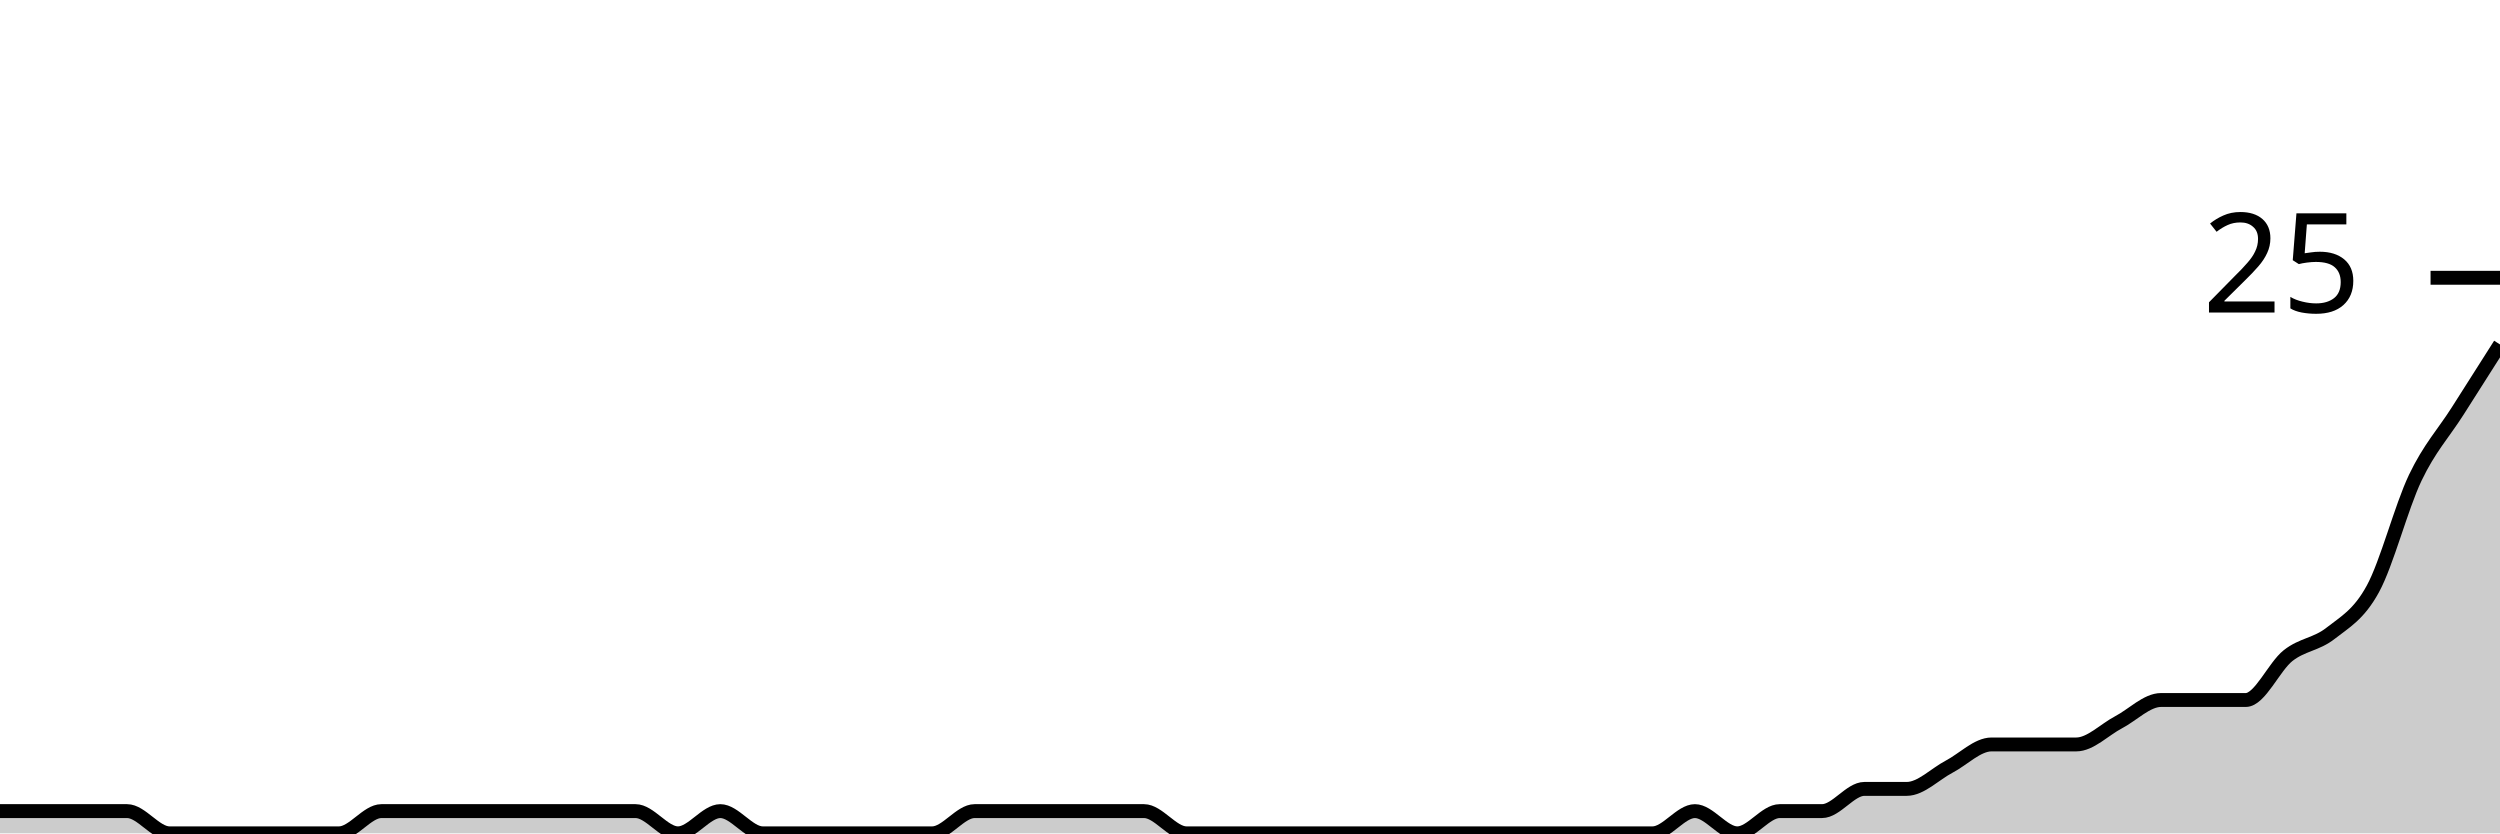
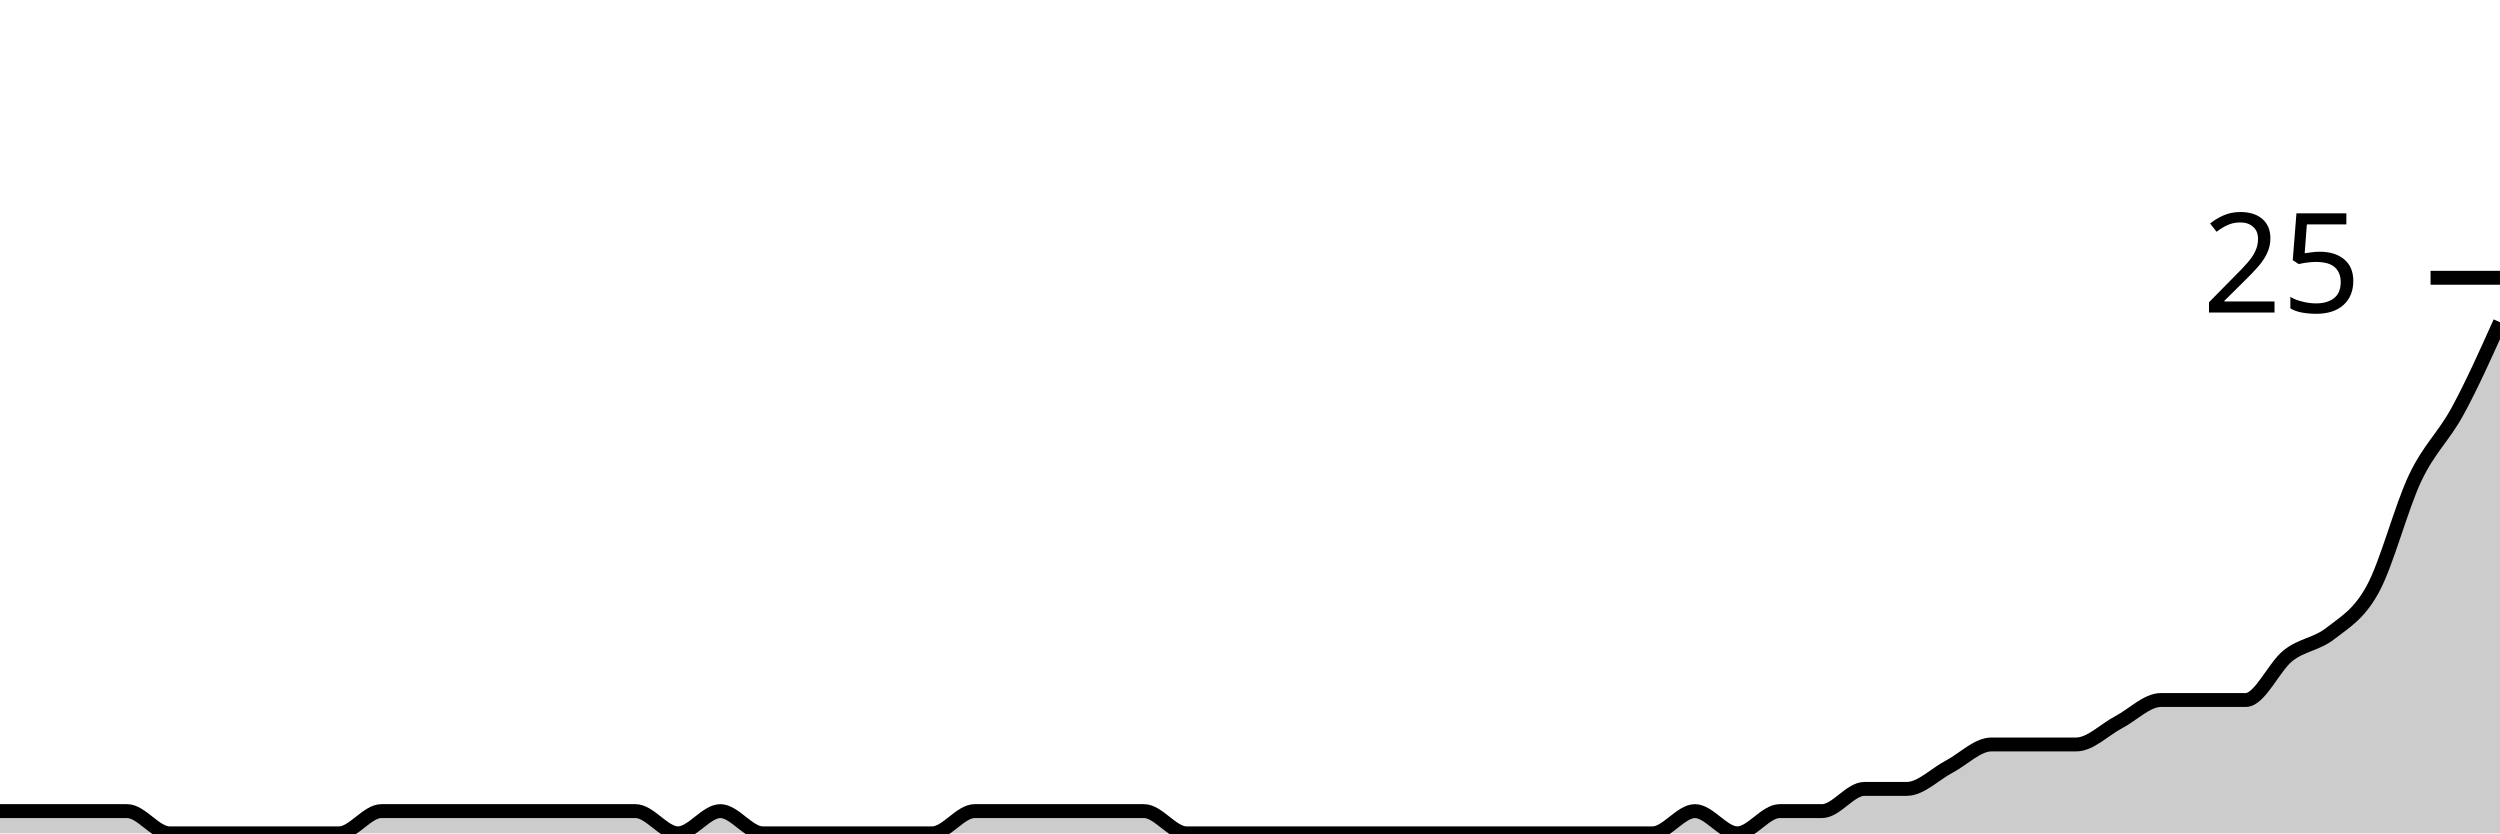
<svg xmlns="http://www.w3.org/2000/svg" viewBox="0 0 180 60">
  <g transform="translate(0,20)">
-     <path class="area" fill="rgba(0, 0, 0, 0.2)" d="M0,38.4C1.017,38.4,2.034,38.4,3.051,38.4C4.068,38.4,5.085,38.4,6.102,38.4C7.119,38.4,8.136,38.4,9.153,38.4C10.169,38.4,11.186,40,12.203,40C13.22,40,14.237,40,15.254,40C16.271,40,17.288,40,18.305,40C19.322,40,20.339,40,21.356,40C22.373,40,23.39,40,24.407,40C25.424,40,26.441,38.4,27.458,38.4C28.475,38.4,29.492,38.4,30.508,38.4C31.525,38.4,32.542,38.4,33.559,38.4C34.576,38.4,35.593,38.4,36.61,38.4C37.627,38.4,38.644,38.4,39.661,38.4C40.678,38.4,41.695,38.4,42.712,38.4C43.729,38.4,44.746,38.4,45.763,38.4C46.78,38.4,47.797,40,48.814,40C49.831,40,50.847,38.4,51.864,38.4C52.881,38.4,53.898,40,54.915,40C55.932,40,56.949,40,57.966,40C58.983,40,60,40,61.017,40C62.034,40,63.051,40,64.068,40C65.085,40,66.102,40,67.119,40C68.136,40,69.153,38.4,70.169,38.4C71.186,38.4,72.203,38.4,73.22,38.4C74.237,38.4,75.254,38.4,76.271,38.4C77.288,38.4,78.305,38.4,79.322,38.4C80.339,38.4,81.356,38.4,82.373,38.4C83.39,38.4,84.407,40,85.424,40C86.441,40,87.458,40,88.475,40C89.492,40,90.508,40,91.525,40C92.542,40,93.559,40,94.576,40C95.593,40,96.61,40,97.627,40C98.644,40,99.661,40,100.678,40C101.695,40,102.712,40,103.729,40C104.746,40,105.763,40,106.78,40C107.797,40,108.814,40,109.831,40C110.847,40,111.864,40,112.881,40C113.898,40,114.915,40,115.932,40C116.949,40,117.966,40,118.983,40C120,40,121.017,38.4,122.034,38.4C123.051,38.4,124.068,40,125.085,40C126.102,40,127.119,38.4,128.136,38.4C129.153,38.4,130.169,38.4,131.186,38.4C132.203,38.4,133.22,36.8,134.237,36.8C135.254,36.8,136.271,36.8,137.288,36.8C138.305,36.8,139.322,35.733,140.339,35.2C141.356,34.667,142.373,33.6,143.39,33.6C144.407,33.6,145.424,33.6,146.441,33.6C147.458,33.6,148.475,33.6,149.492,33.6C150.508,33.6,151.525,32.533,152.542,32C153.559,31.467,154.576,30.4,155.593,30.4C156.61,30.4,157.627,30.4,158.644,30.4C159.661,30.4,160.678,30.4,161.695,30.4C162.712,30.4,163.729,28,164.746,27.2C165.763,26.4,166.78,26.4,167.797,25.6C168.814,24.8,169.831,24.267,170.847,22.4C171.864,20.533,172.881,16.533,173.898,14.4C174.915,12.267,175.932,11.2,176.949,9.6C177.966,8,178.983,6.4,180,4.8L180,40C178.983,40,177.966,40,176.949,40C175.932,40,174.915,40,173.898,40C172.881,40,171.864,40,170.847,40C169.831,40,168.814,40,167.797,40C166.78,40,165.763,40,164.746,40C163.729,40,162.712,40,161.695,40C160.678,40,159.661,40,158.644,40C157.627,40,156.61,40,155.593,40C154.576,40,153.559,40,152.542,40C151.525,40,150.508,40,149.492,40C148.475,40,147.458,40,146.441,40C145.424,40,144.407,40,143.39,40C142.373,40,141.356,40,140.339,40C139.322,40,138.305,40,137.288,40C136.271,40,135.254,40,134.237,40C133.22,40,132.203,40,131.186,40C130.169,40,129.153,40,128.136,40C127.119,40,126.102,40,125.085,40C124.068,40,123.051,40,122.034,40C121.017,40,120,40,118.983,40C117.966,40,116.949,40,115.932,40C114.915,40,113.898,40,112.881,40C111.864,40,110.847,40,109.831,40C108.814,40,107.797,40,106.78,40C105.763,40,104.746,40,103.729,40C102.712,40,101.695,40,100.678,40C99.661,40,98.644,40,97.627,40C96.61,40,95.593,40,94.576,40C93.559,40,92.542,40,91.525,40C90.508,40,89.492,40,88.475,40C87.458,40,86.441,40,85.424,40C84.407,40,83.39,40,82.373,40C81.356,40,80.339,40,79.322,40C78.305,40,77.288,40,76.271,40C75.254,40,74.237,40,73.22,40C72.203,40,71.186,40,70.169,40C69.153,40,68.136,40,67.119,40C66.102,40,65.085,40,64.068,40C63.051,40,62.034,40,61.017,40C60,40,58.983,40,57.966,40C56.949,40,55.932,40,54.915,40C53.898,40,52.881,40,51.864,40C50.847,40,49.831,40,48.814,40C47.797,40,46.78,40,45.763,40C44.746,40,43.729,40,42.712,40C41.695,40,40.678,40,39.661,40C38.644,40,37.627,40,36.61,40C35.593,40,34.576,40,33.559,40C32.542,40,31.525,40,30.508,40C29.492,40,28.475,40,27.458,40C26.441,40,25.424,40,24.407,40C23.39,40,22.373,40,21.356,40C20.339,40,19.322,40,18.305,40C17.288,40,16.271,40,15.254,40C14.237,40,13.22,40,12.203,40C11.186,40,10.169,40,9.153,40C8.136,40,7.119,40,6.102,40C5.085,40,4.068,40,3.051,40C2.034,40,1.017,40,0,40Z" />
-     <path class="line" stroke="black" fill="none" d="M0,38.4C1.017,38.4,2.034,38.4,3.051,38.4C4.068,38.4,5.085,38.4,6.102,38.4C7.119,38.4,8.136,38.4,9.153,38.4C10.169,38.4,11.186,40,12.203,40C13.22,40,14.237,40,15.254,40C16.271,40,17.288,40,18.305,40C19.322,40,20.339,40,21.356,40C22.373,40,23.39,40,24.407,40C25.424,40,26.441,38.4,27.458,38.4C28.475,38.4,29.492,38.4,30.508,38.4C31.525,38.4,32.542,38.4,33.559,38.4C34.576,38.4,35.593,38.4,36.61,38.4C37.627,38.4,38.644,38.4,39.661,38.4C40.678,38.4,41.695,38.4,42.712,38.4C43.729,38.4,44.746,38.4,45.763,38.4C46.78,38.4,47.797,40,48.814,40C49.831,40,50.847,38.4,51.864,38.4C52.881,38.4,53.898,40,54.915,40C55.932,40,56.949,40,57.966,40C58.983,40,60,40,61.017,40C62.034,40,63.051,40,64.068,40C65.085,40,66.102,40,67.119,40C68.136,40,69.153,38.4,70.169,38.4C71.186,38.4,72.203,38.4,73.22,38.4C74.237,38.4,75.254,38.4,76.271,38.4C77.288,38.4,78.305,38.4,79.322,38.4C80.339,38.4,81.356,38.4,82.373,38.4C83.39,38.4,84.407,40,85.424,40C86.441,40,87.458,40,88.475,40C89.492,40,90.508,40,91.525,40C92.542,40,93.559,40,94.576,40C95.593,40,96.61,40,97.627,40C98.644,40,99.661,40,100.678,40C101.695,40,102.712,40,103.729,40C104.746,40,105.763,40,106.78,40C107.797,40,108.814,40,109.831,40C110.847,40,111.864,40,112.881,40C113.898,40,114.915,40,115.932,40C116.949,40,117.966,40,118.983,40C120,40,121.017,38.4,122.034,38.4C123.051,38.4,124.068,40,125.085,40C126.102,40,127.119,38.4,128.136,38.4C129.153,38.4,130.169,38.4,131.186,38.4C132.203,38.4,133.22,36.8,134.237,36.8C135.254,36.8,136.271,36.8,137.288,36.8C138.305,36.8,139.322,35.733,140.339,35.2C141.356,34.667,142.373,33.6,143.39,33.6C144.407,33.6,145.424,33.6,146.441,33.6C147.458,33.6,148.475,33.6,149.492,33.6C150.508,33.6,151.525,32.533,152.542,32C153.559,31.467,154.576,30.4,155.593,30.4C156.61,30.4,157.627,30.4,158.644,30.4C159.661,30.4,160.678,30.4,161.695,30.4C162.712,30.4,163.729,28,164.746,27.2C165.763,26.4,166.78,26.4,167.797,25.6C168.814,24.8,169.831,24.267,170.847,22.4C171.864,20.533,172.881,16.533,173.898,14.4C174.915,12.267,175.932,11.2,176.949,9.6C177.966,8,178.983,6.4,180,4.8" />
+     <path class="area" fill="rgba(0, 0, 0, 0.2)" d="M0,38.4C1.017,38.4,2.034,38.4,3.051,38.4C4.068,38.4,5.085,38.4,6.102,38.4C7.119,38.4,8.136,38.4,9.153,38.4C10.169,38.4,11.186,40,12.203,40C13.22,40,14.237,40,15.254,40C16.271,40,17.288,40,18.305,40C19.322,40,20.339,40,21.356,40C22.373,40,23.39,40,24.407,40C25.424,40,26.441,38.4,27.458,38.4C28.475,38.4,29.492,38.4,30.508,38.4C31.525,38.4,32.542,38.4,33.559,38.4C34.576,38.4,35.593,38.4,36.61,38.4C37.627,38.4,38.644,38.4,39.661,38.4C40.678,38.4,41.695,38.4,42.712,38.4C43.729,38.4,44.746,38.4,45.763,38.4C46.78,38.4,47.797,40,48.814,40C49.831,40,50.847,38.4,51.864,38.4C52.881,38.4,53.898,40,54.915,40C55.932,40,56.949,40,57.966,40C58.983,40,60,40,61.017,40C62.034,40,63.051,40,64.068,40C65.085,40,66.102,40,67.119,40C68.136,40,69.153,38.4,70.169,38.4C71.186,38.4,72.203,38.4,73.22,38.4C74.237,38.4,75.254,38.4,76.271,38.4C77.288,38.4,78.305,38.4,79.322,38.4C80.339,38.4,81.356,38.4,82.373,38.4C83.39,38.4,84.407,40,85.424,40C86.441,40,87.458,40,88.475,40C89.492,40,90.508,40,91.525,40C92.542,40,93.559,40,94.576,40C95.593,40,96.61,40,97.627,40C98.644,40,99.661,40,100.678,40C101.695,40,102.712,40,103.729,40C104.746,40,105.763,40,106.78,40C107.797,40,108.814,40,109.831,40C110.847,40,111.864,40,112.881,40C113.898,40,114.915,40,115.932,40C116.949,40,117.966,40,118.983,40C120,40,121.017,38.4,122.034,38.4C123.051,38.4,124.068,40,125.085,40C126.102,40,127.119,38.4,128.136,38.4C129.153,38.4,130.169,38.4,131.186,38.4C132.203,38.4,133.22,36.8,134.237,36.8C135.254,36.8,136.271,36.8,137.288,36.8C138.305,36.8,139.322,35.733,140.339,35.2C141.356,34.667,142.373,33.6,143.39,33.6C144.407,33.6,145.424,33.6,146.441,33.6C147.458,33.6,148.475,33.6,149.492,33.6C150.508,33.6,151.525,32.533,152.542,32C153.559,31.467,154.576,30.4,155.593,30.4C156.61,30.4,157.627,30.4,158.644,30.4C159.661,30.4,160.678,30.4,161.695,30.4C162.712,30.4,163.729,28,164.746,27.2C165.763,26.4,166.78,26.4,167.797,25.6C168.814,24.8,169.831,24.267,170.847,22.4C171.864,20.533,172.881,16.533,173.898,14.4C174.915,12.267,175.932,11.467,176.949,9.6C177.966,7.733,178.983,5.467,180,3.2L180,40C178.983,40,177.966,40,176.949,40C175.932,40,174.915,40,173.898,40C172.881,40,171.864,40,170.847,40C169.831,40,168.814,40,167.797,40C166.78,40,165.763,40,164.746,40C163.729,40,162.712,40,161.695,40C160.678,40,159.661,40,158.644,40C157.627,40,156.61,40,155.593,40C154.576,40,153.559,40,152.542,40C151.525,40,150.508,40,149.492,40C148.475,40,147.458,40,146.441,40C145.424,40,144.407,40,143.39,40C142.373,40,141.356,40,140.339,40C139.322,40,138.305,40,137.288,40C136.271,40,135.254,40,134.237,40C133.22,40,132.203,40,131.186,40C130.169,40,129.153,40,128.136,40C127.119,40,126.102,40,125.085,40C124.068,40,123.051,40,122.034,40C121.017,40,120,40,118.983,40C117.966,40,116.949,40,115.932,40C114.915,40,113.898,40,112.881,40C111.864,40,110.847,40,109.831,40C108.814,40,107.797,40,106.78,40C105.763,40,104.746,40,103.729,40C102.712,40,101.695,40,100.678,40C99.661,40,98.644,40,97.627,40C96.61,40,95.593,40,94.576,40C93.559,40,92.542,40,91.525,40C90.508,40,89.492,40,88.475,40C87.458,40,86.441,40,85.424,40C84.407,40,83.39,40,82.373,40C81.356,40,80.339,40,79.322,40C78.305,40,77.288,40,76.271,40C75.254,40,74.237,40,73.22,40C72.203,40,71.186,40,70.169,40C69.153,40,68.136,40,67.119,40C66.102,40,65.085,40,64.068,40C63.051,40,62.034,40,61.017,40C60,40,58.983,40,57.966,40C56.949,40,55.932,40,54.915,40C53.898,40,52.881,40,51.864,40C50.847,40,49.831,40,48.814,40C47.797,40,46.78,40,45.763,40C44.746,40,43.729,40,42.712,40C41.695,40,40.678,40,39.661,40C38.644,40,37.627,40,36.61,40C35.593,40,34.576,40,33.559,40C32.542,40,31.525,40,30.508,40C29.492,40,28.475,40,27.458,40C26.441,40,25.424,40,24.407,40C23.39,40,22.373,40,21.356,40C20.339,40,19.322,40,18.305,40C17.288,40,16.271,40,15.254,40C14.237,40,13.22,40,12.203,40C11.186,40,10.169,40,9.153,40C8.136,40,7.119,40,6.102,40C5.085,40,4.068,40,3.051,40C2.034,40,1.017,40,0,40Z" />
+     <path class="line" stroke="black" fill="none" d="M0,38.4C1.017,38.4,2.034,38.4,3.051,38.4C4.068,38.4,5.085,38.4,6.102,38.4C7.119,38.4,8.136,38.4,9.153,38.4C10.169,38.4,11.186,40,12.203,40C13.22,40,14.237,40,15.254,40C16.271,40,17.288,40,18.305,40C19.322,40,20.339,40,21.356,40C22.373,40,23.39,40,24.407,40C25.424,40,26.441,38.4,27.458,38.4C28.475,38.4,29.492,38.4,30.508,38.4C31.525,38.4,32.542,38.4,33.559,38.4C34.576,38.4,35.593,38.4,36.61,38.4C37.627,38.4,38.644,38.4,39.661,38.4C40.678,38.4,41.695,38.4,42.712,38.4C43.729,38.4,44.746,38.4,45.763,38.4C46.78,38.4,47.797,40,48.814,40C49.831,40,50.847,38.4,51.864,38.4C52.881,38.4,53.898,40,54.915,40C55.932,40,56.949,40,57.966,40C58.983,40,60,40,61.017,40C62.034,40,63.051,40,64.068,40C65.085,40,66.102,40,67.119,40C68.136,40,69.153,38.4,70.169,38.4C71.186,38.4,72.203,38.4,73.22,38.4C74.237,38.4,75.254,38.4,76.271,38.4C77.288,38.4,78.305,38.4,79.322,38.4C80.339,38.4,81.356,38.4,82.373,38.4C83.39,38.4,84.407,40,85.424,40C86.441,40,87.458,40,88.475,40C89.492,40,90.508,40,91.525,40C92.542,40,93.559,40,94.576,40C95.593,40,96.61,40,97.627,40C98.644,40,99.661,40,100.678,40C101.695,40,102.712,40,103.729,40C104.746,40,105.763,40,106.78,40C107.797,40,108.814,40,109.831,40C110.847,40,111.864,40,112.881,40C113.898,40,114.915,40,115.932,40C116.949,40,117.966,40,118.983,40C120,40,121.017,38.4,122.034,38.4C123.051,38.4,124.068,40,125.085,40C126.102,40,127.119,38.4,128.136,38.4C129.153,38.4,130.169,38.4,131.186,38.4C132.203,38.4,133.22,36.8,134.237,36.8C135.254,36.8,136.271,36.8,137.288,36.8C138.305,36.8,139.322,35.733,140.339,35.2C141.356,34.667,142.373,33.6,143.39,33.6C144.407,33.6,145.424,33.6,146.441,33.6C147.458,33.6,148.475,33.6,149.492,33.6C150.508,33.6,151.525,32.533,152.542,32C153.559,31.467,154.576,30.4,155.593,30.4C156.61,30.4,157.627,30.4,158.644,30.4C159.661,30.4,160.678,30.4,161.695,30.4C162.712,30.4,163.729,28,164.746,27.2C165.763,26.4,166.78,26.4,167.797,25.6C168.814,24.8,169.831,24.267,170.847,22.4C171.864,20.533,172.881,16.533,173.898,14.4C174.915,12.267,175.932,11.467,176.949,9.6C177.966,7.733,178.983,5.467,180,3.2" />
    <path class="axis-ceiling" stroke-width="1" stroke="black" fill="none" d="M175,0L180,0" />
    <text class="axis-ceiling-label" font-family="sans-serif" text-anchor="end" font-size="10px" x="170" y="2.5">25</text>
  </g>
</svg>
